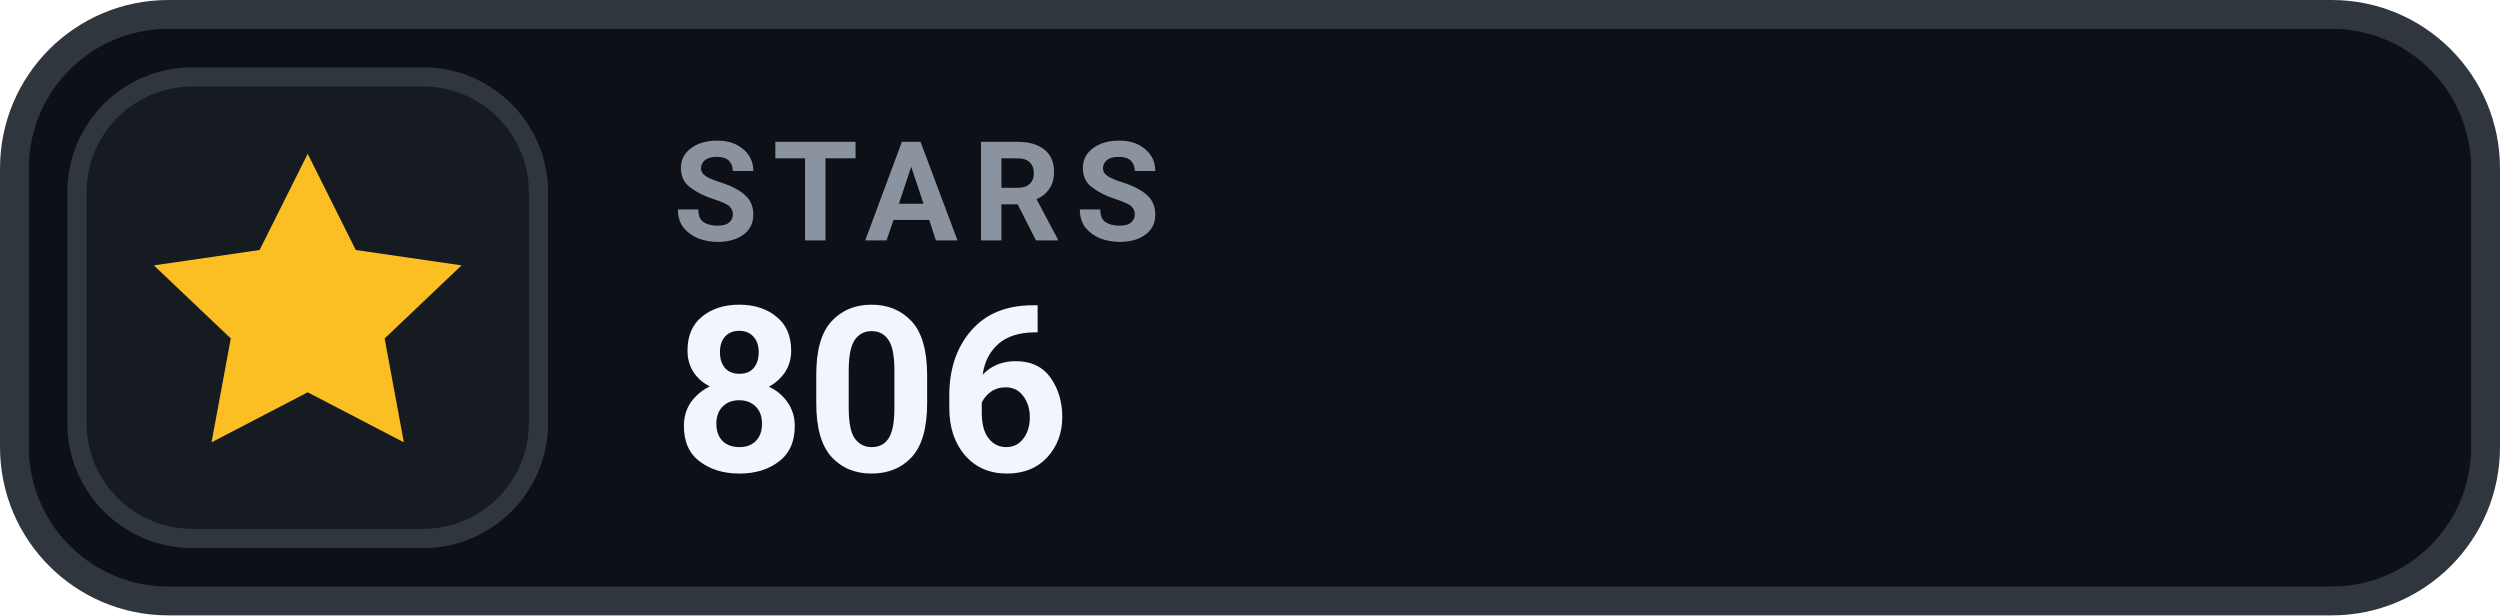
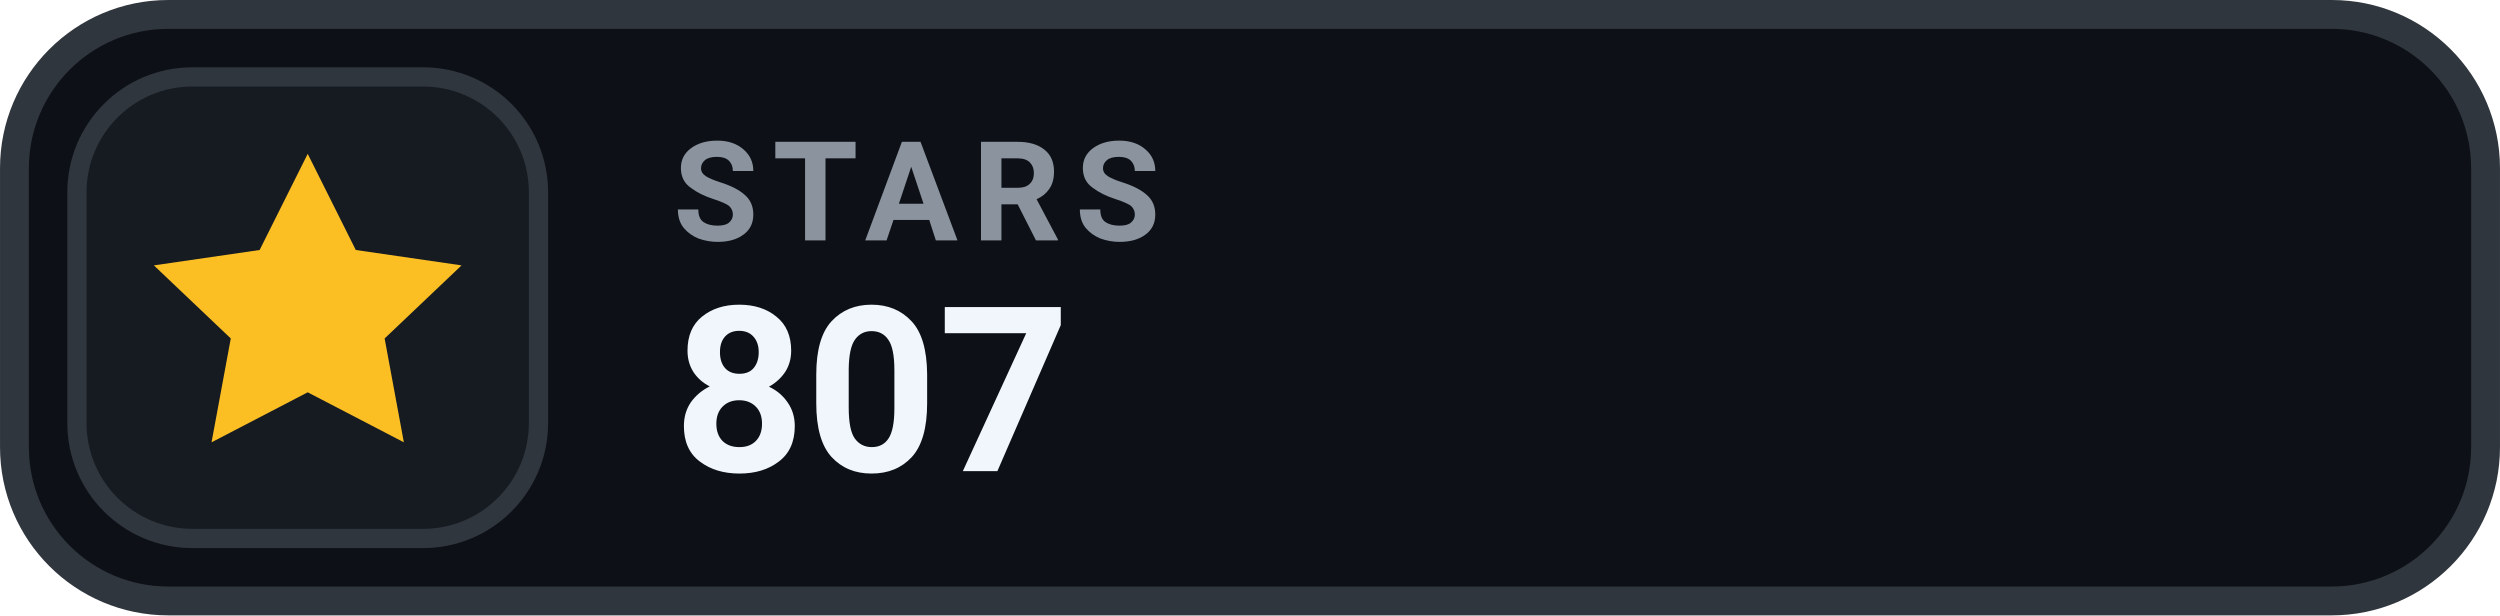
- <svg xmlns="http://www.w3.org/2000/svg" width="126" height="31.015" viewBox="0 0 130 32" role="img" aria-label="STARS 806">
+ <svg xmlns="http://www.w3.org/2000/svg" width="126" height="31.015" viewBox="0 0 130 32" role="img" aria-label="STARS 807">
  <rect x=".75" y=".75" width="128.5" height="30.5" rx="8" fill="#0D1117" stroke="#30363D" stroke-width="1.5" />
  <rect x="4" y="4" width="24" height="24" rx="6" fill="#161B22" stroke="#30363D" stroke-width="1" />
  <g transform="translate(16 16)" style="color:#FBBF24;">
    <path d="M0 -8 l2.5 5 5.5 .8 -4 3.8 1 5.4 -5 -2.6 -5 2.6 1 -5.4 -4 -3.8 5.5 -.8 Z" fill="currentColor" />
  </g>
  <text x="35" y="12.5" fill="#8B949E" font-family="-apple-system,BlinkMacSystemFont,'Segoe UI',Roboto,Helvetica,Arial,sans-serif" font-size="7.2" font-weight="700" letter-spacing=".75">STARS</text>
-   <text x="35" y="24.5" fill="#F0F6FC" font-family="-apple-system,BlinkMacSystemFont,'Segoe UI',Roboto,Helvetica,Arial,sans-serif" font-size="12" font-weight="700">806</text>
+   <text x="35" y="24.5" fill="#F0F6FC" font-family="-apple-system,BlinkMacSystemFont,'Segoe UI',Roboto,Helvetica,Arial,sans-serif" font-size="12" font-weight="700">807</text>
</svg>
